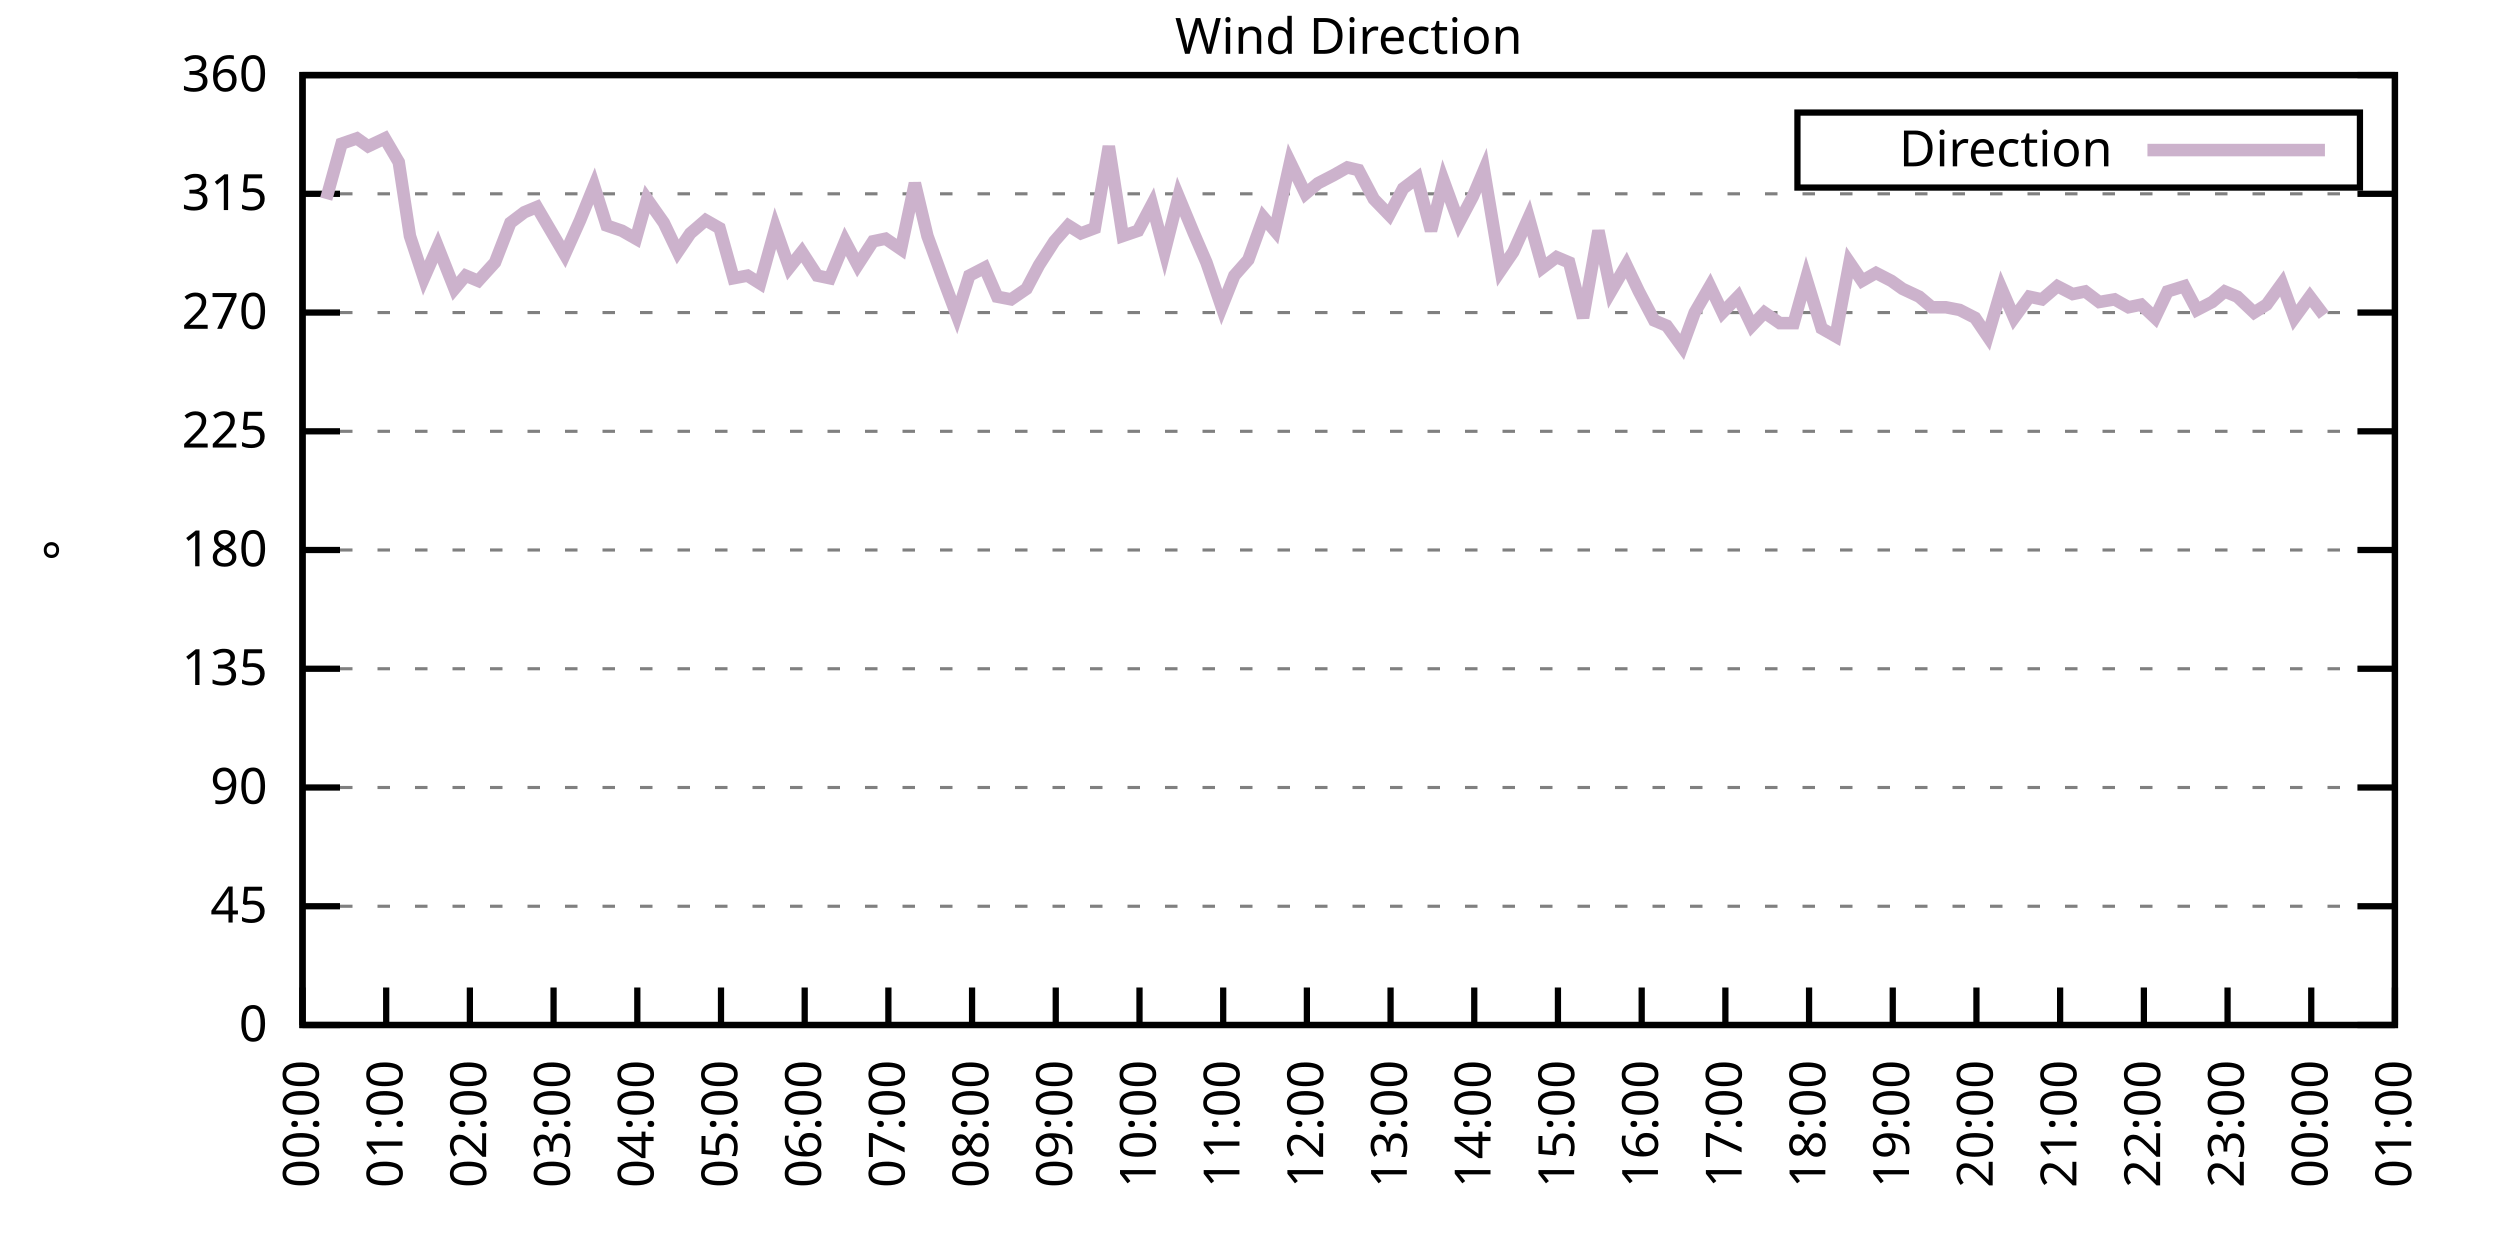
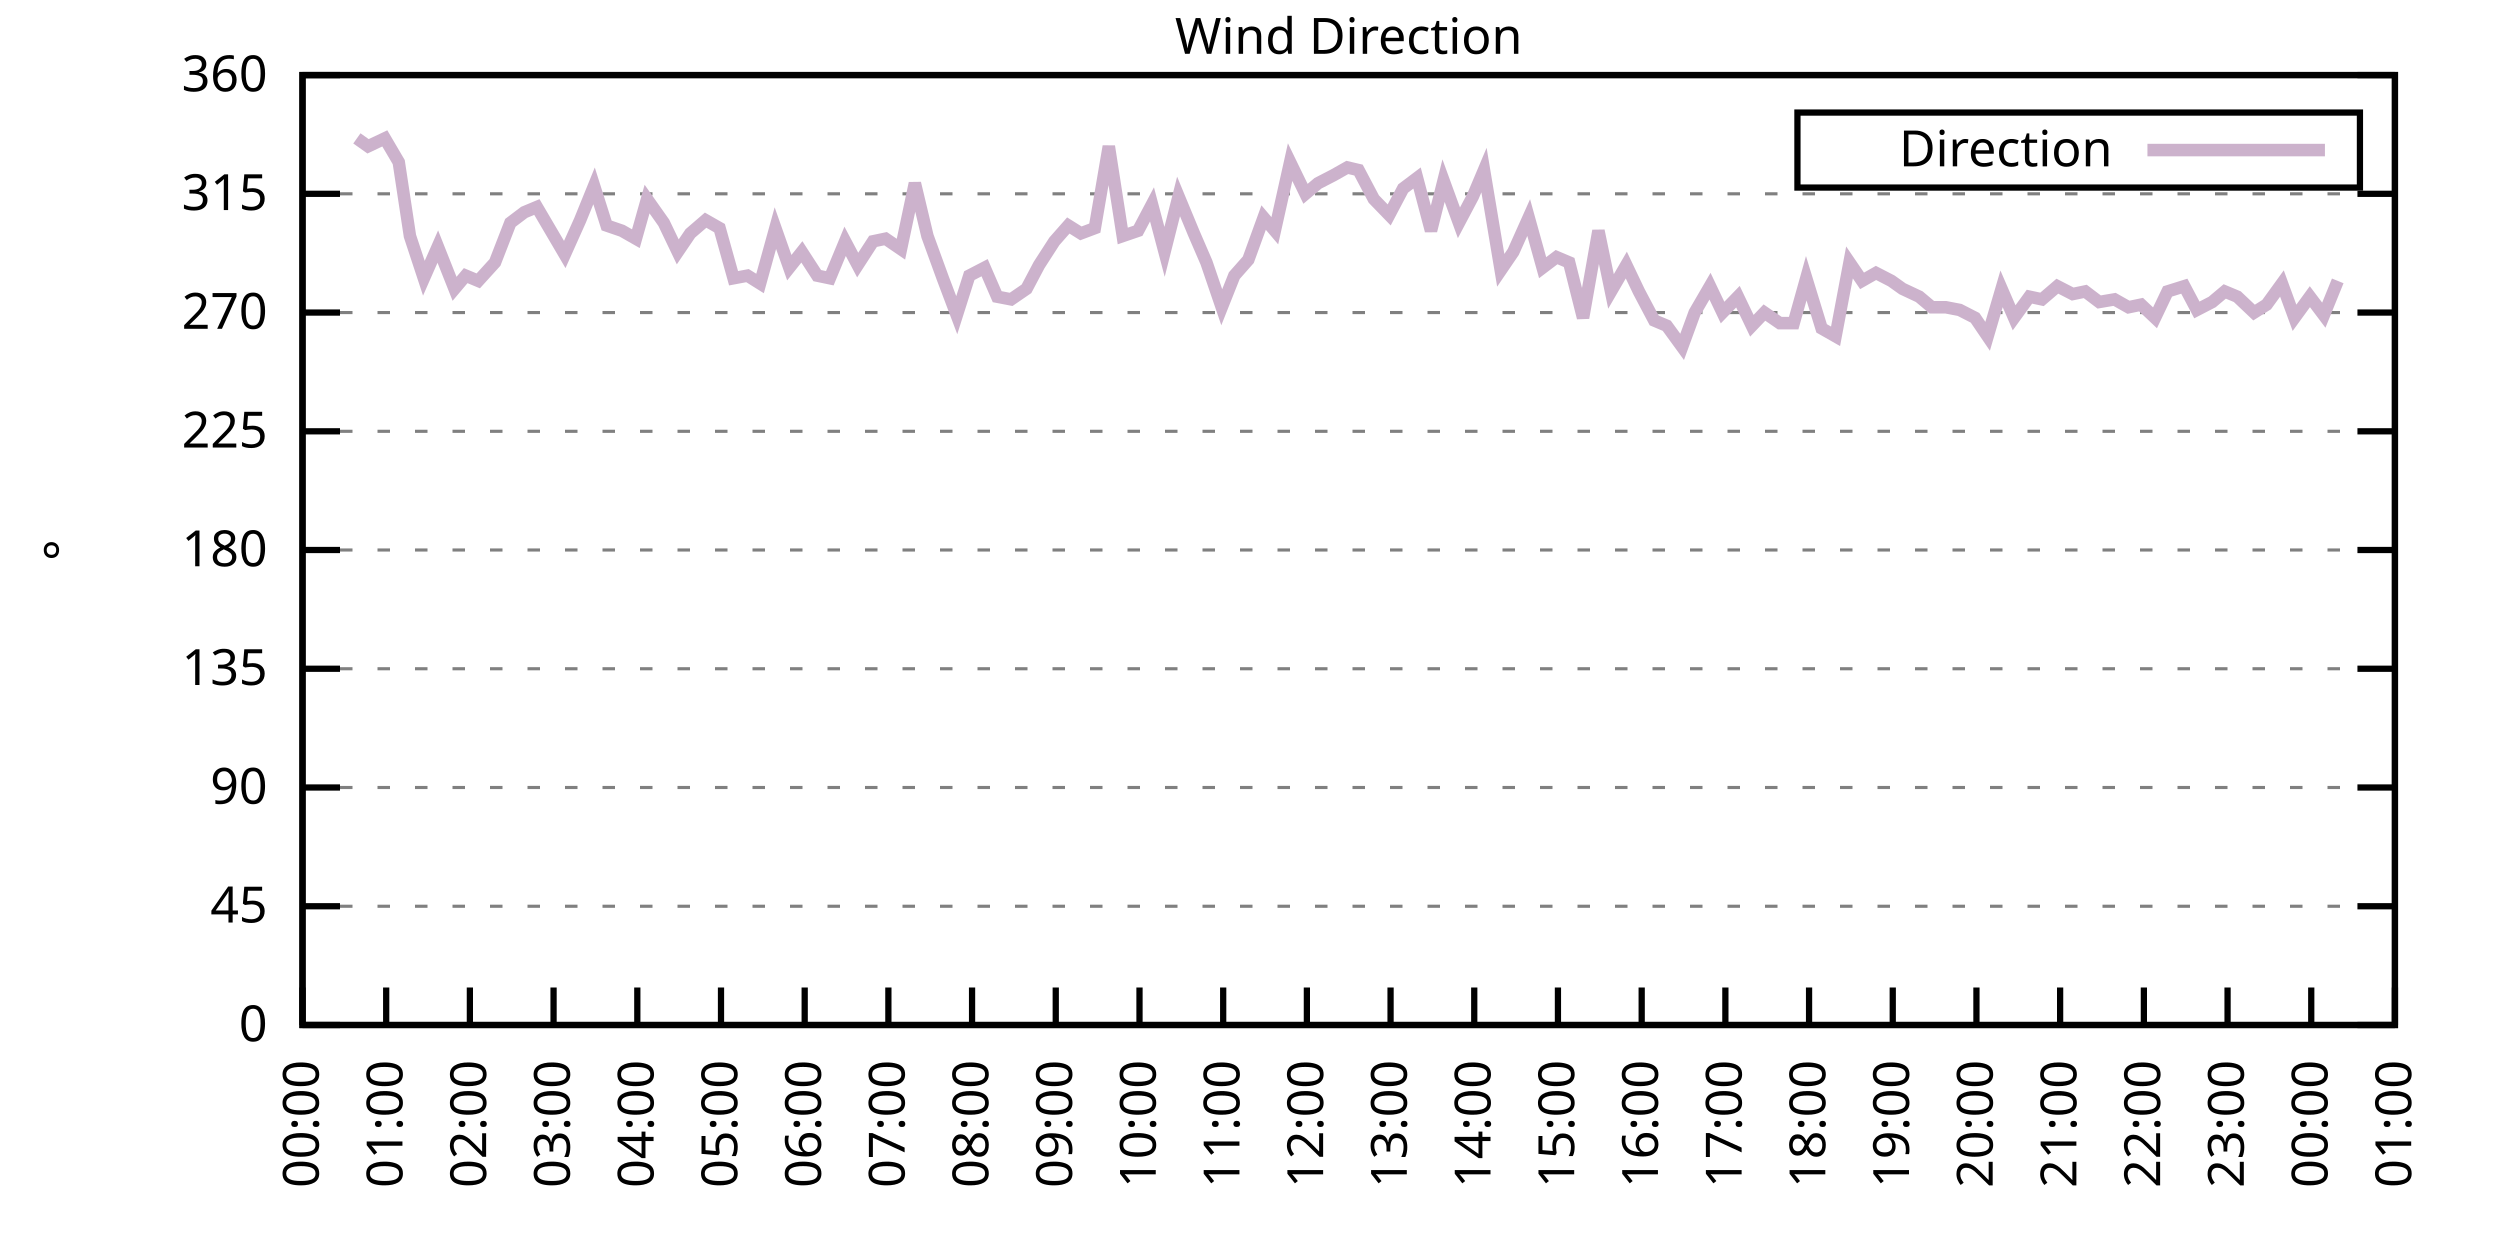
<svg xmlns="http://www.w3.org/2000/svg" xmlns:xlink="http://www.w3.org/1999/xlink" width="400" height="200" viewBox="0 0 400 200">
  <g id="gnuplot_canvas">
    <rect x="0" y="0" width="400" height="200" fill="none" />
    <defs>
      <circle id="gpDot" r="0.5" stroke-width="0.5" stroke="currentColor" />
      <path id="gpPt0" stroke-width="0.333" stroke="currentColor" d="M-1,0 h2 M0,-1 v2" />
      <path id="gpPt1" stroke-width="0.333" stroke="currentColor" d="M-1,-1 L1,1 M1,-1 L-1,1" />
      <path id="gpPt2" stroke-width="0.333" stroke="currentColor" d="M-1,0 L1,0 M0,-1 L0,1 M-1,-1 L1,1 M-1,1 L1,-1" />
      <rect id="gpPt3" stroke-width="0.333" stroke="currentColor" x="-1" y="-1" width="2" height="2" />
      <rect id="gpPt4" stroke-width="0.333" stroke="currentColor" fill="currentColor" x="-1" y="-1" width="2" height="2" />
      <circle id="gpPt5" stroke-width="0.333" stroke="currentColor" cx="0" cy="0" r="1" />
      <use xlink:href="#gpPt5" id="gpPt6" fill="currentColor" stroke="none" />
      <path id="gpPt7" stroke-width="0.333" stroke="currentColor" d="M0,-1.33 L-1.33,0.67 L1.33,0.67 z" />
      <use xlink:href="#gpPt7" id="gpPt8" fill="currentColor" stroke="none" />
      <use xlink:href="#gpPt7" id="gpPt9" stroke="currentColor" transform="rotate(180)" />
      <use xlink:href="#gpPt9" id="gpPt10" fill="currentColor" stroke="none" />
      <use xlink:href="#gpPt3" id="gpPt11" stroke="currentColor" transform="rotate(45)" />
      <use xlink:href="#gpPt11" id="gpPt12" fill="currentColor" stroke="none" />
      <path id="gpPt13" stroke-width="0.333" stroke="currentColor" d="M0,1.330 L1.265,0.411 L0.782,-1.067 L-0.782,-1.076 L-1.265,0.411 z" />
      <use xlink:href="#gpPt13" id="gpPt14" fill="currentColor" stroke="none" />
      <filter id="textbox" filterUnits="objectBoundingBox" x="0" y="0" height="1" width="1">
        <feFlood flood-color="white" flood-opacity="1" result="bgnd" />
        <feComposite in="SourceGraphic" in2="bgnd" operator="atop" />
      </filter>
      <filter id="greybox" filterUnits="objectBoundingBox" x="0" y="0" height="1" width="1">
        <feFlood flood-color="lightgrey" flood-opacity="1" result="grey" />
        <feComposite in="SourceGraphic" in2="grey" operator="atop" />
      </filter>
    </defs>
    <g fill="none" color="white" stroke="currentColor" stroke-width="1.00" stroke-linecap="butt" stroke-linejoin="miter">
</g>
    <g fill="none" color="black" stroke="currentColor" stroke-width="1.00" stroke-linecap="butt" stroke-linejoin="miter">
      <g stroke="none" shape-rendering="crispEdges">
        <polygon fill="rgb(255, 255, 255)" points="48.40,164.00 383.18,164.00 383.18,12.02 48.40,12.02 " />
      </g>
    </g>
    <g fill="none" color="black" stroke="currentColor" stroke-width="1.00" stroke-linecap="butt" stroke-linejoin="miter">
</g>
    <g fill="none" color="black" stroke="black" stroke-width="0.50" stroke-linecap="butt" stroke-linejoin="miter">
</g>
    <g fill="none" color="gray" stroke="currentColor" stroke-width="0.50" stroke-linecap="butt" stroke-linejoin="miter">
      <path stroke="gray" stroke-dasharray="2,4" class="gridline" d="M48.40,164.00 L383.19,164.00  " />
    </g>
    <g fill="none" color="gray" stroke="gray" stroke-width="1.00" stroke-linecap="butt" stroke-linejoin="miter">
</g>
    <g fill="none" color="black" stroke="currentColor" stroke-width="1.00" stroke-linecap="butt" stroke-linejoin="miter">
      <path stroke="black" d="M48.40,164.00 L54.40,164.00 M383.19,164.00 L377.19,164.00  " />
      <g transform="translate(42.80,166.60)" stroke="none" fill="black" font-family="Sans" font-size="8.00" text-anchor="end">
        <text>
          <tspan font-family="Sans"> 0</tspan>
        </text>
      </g>
    </g>
    <g fill="none" color="black" stroke="currentColor" stroke-width="1.00" stroke-linecap="butt" stroke-linejoin="miter">
</g>
    <g fill="none" color="black" stroke="black" stroke-width="0.50" stroke-linecap="butt" stroke-linejoin="miter">
</g>
    <g fill="none" color="gray" stroke="currentColor" stroke-width="0.50" stroke-linecap="butt" stroke-linejoin="miter">
      <path stroke="gray" stroke-dasharray="2,4" class="gridline" d="M48.40,145.00 L383.19,145.00  " />
    </g>
    <g fill="none" color="gray" stroke="gray" stroke-width="1.00" stroke-linecap="butt" stroke-linejoin="miter">
</g>
    <g fill="none" color="black" stroke="currentColor" stroke-width="1.00" stroke-linecap="butt" stroke-linejoin="miter">
      <path stroke="black" d="M48.40,145.00 L54.40,145.00 M383.19,145.00 L377.19,145.00  " />
      <g transform="translate(42.80,147.60)" stroke="none" fill="black" font-family="Sans" font-size="8.00" text-anchor="end">
        <text>
          <tspan font-family="Sans"> 45</tspan>
        </text>
      </g>
    </g>
    <g fill="none" color="black" stroke="currentColor" stroke-width="1.00" stroke-linecap="butt" stroke-linejoin="miter">
</g>
    <g fill="none" color="black" stroke="black" stroke-width="0.50" stroke-linecap="butt" stroke-linejoin="miter">
</g>
    <g fill="none" color="gray" stroke="currentColor" stroke-width="0.50" stroke-linecap="butt" stroke-linejoin="miter">
      <path stroke="gray" stroke-dasharray="2,4" class="gridline" d="M48.40,126.00 L383.19,126.00  " />
    </g>
    <g fill="none" color="gray" stroke="gray" stroke-width="1.00" stroke-linecap="butt" stroke-linejoin="miter">
</g>
    <g fill="none" color="black" stroke="currentColor" stroke-width="1.00" stroke-linecap="butt" stroke-linejoin="miter">
      <path stroke="black" d="M48.40,126.00 L54.40,126.00 M383.19,126.00 L377.19,126.00  " />
      <g transform="translate(42.80,128.60)" stroke="none" fill="black" font-family="Sans" font-size="8.00" text-anchor="end">
        <text>
          <tspan font-family="Sans"> 90</tspan>
        </text>
      </g>
    </g>
    <g fill="none" color="black" stroke="currentColor" stroke-width="1.00" stroke-linecap="butt" stroke-linejoin="miter">
</g>
    <g fill="none" color="black" stroke="black" stroke-width="0.50" stroke-linecap="butt" stroke-linejoin="miter">
</g>
    <g fill="none" color="gray" stroke="currentColor" stroke-width="0.50" stroke-linecap="butt" stroke-linejoin="miter">
      <path stroke="gray" stroke-dasharray="2,4" class="gridline" d="M48.40,107.00 L383.19,107.00  " />
    </g>
    <g fill="none" color="gray" stroke="gray" stroke-width="1.00" stroke-linecap="butt" stroke-linejoin="miter">
</g>
    <g fill="none" color="black" stroke="currentColor" stroke-width="1.00" stroke-linecap="butt" stroke-linejoin="miter">
      <path stroke="black" d="M48.40,107.00 L54.40,107.00 M383.19,107.00 L377.19,107.00  " />
      <g transform="translate(42.80,109.60)" stroke="none" fill="black" font-family="Sans" font-size="8.00" text-anchor="end">
        <text>
          <tspan font-family="Sans"> 135</tspan>
        </text>
      </g>
    </g>
    <g fill="none" color="black" stroke="currentColor" stroke-width="1.00" stroke-linecap="butt" stroke-linejoin="miter">
</g>
    <g fill="none" color="black" stroke="black" stroke-width="0.50" stroke-linecap="butt" stroke-linejoin="miter">
</g>
    <g fill="none" color="gray" stroke="currentColor" stroke-width="0.50" stroke-linecap="butt" stroke-linejoin="miter">
      <path stroke="gray" stroke-dasharray="2,4" class="gridline" d="M48.40,88.00 L383.19,88.00  " />
    </g>
    <g fill="none" color="gray" stroke="gray" stroke-width="1.00" stroke-linecap="butt" stroke-linejoin="miter">
</g>
    <g fill="none" color="black" stroke="currentColor" stroke-width="1.00" stroke-linecap="butt" stroke-linejoin="miter">
      <path stroke="black" d="M48.40,88.00 L54.40,88.00 M383.19,88.00 L377.19,88.00  " />
      <g transform="translate(42.80,90.60)" stroke="none" fill="black" font-family="Sans" font-size="8.00" text-anchor="end">
        <text>
          <tspan font-family="Sans"> 180</tspan>
        </text>
      </g>
    </g>
    <g fill="none" color="black" stroke="currentColor" stroke-width="1.00" stroke-linecap="butt" stroke-linejoin="miter">
</g>
    <g fill="none" color="black" stroke="black" stroke-width="0.50" stroke-linecap="butt" stroke-linejoin="miter">
</g>
    <g fill="none" color="gray" stroke="currentColor" stroke-width="0.50" stroke-linecap="butt" stroke-linejoin="miter">
      <path stroke="gray" stroke-dasharray="2,4" class="gridline" d="M48.40,69.01 L383.19,69.01  " />
    </g>
    <g fill="none" color="gray" stroke="gray" stroke-width="1.00" stroke-linecap="butt" stroke-linejoin="miter">
</g>
    <g fill="none" color="black" stroke="currentColor" stroke-width="1.00" stroke-linecap="butt" stroke-linejoin="miter">
      <path stroke="black" d="M48.40,69.01 L54.40,69.01 M383.19,69.01 L377.19,69.01  " />
      <g transform="translate(42.80,71.61)" stroke="none" fill="black" font-family="Sans" font-size="8.00" text-anchor="end">
        <text>
          <tspan font-family="Sans"> 225</tspan>
        </text>
      </g>
    </g>
    <g fill="none" color="black" stroke="currentColor" stroke-width="1.00" stroke-linecap="butt" stroke-linejoin="miter">
</g>
    <g fill="none" color="black" stroke="black" stroke-width="0.50" stroke-linecap="butt" stroke-linejoin="miter">
</g>
    <g fill="none" color="gray" stroke="currentColor" stroke-width="0.50" stroke-linecap="butt" stroke-linejoin="miter">
      <path stroke="gray" stroke-dasharray="2,4" class="gridline" d="M48.40,50.01 L383.19,50.01  " />
    </g>
    <g fill="none" color="gray" stroke="gray" stroke-width="1.00" stroke-linecap="butt" stroke-linejoin="miter">
</g>
    <g fill="none" color="black" stroke="currentColor" stroke-width="1.00" stroke-linecap="butt" stroke-linejoin="miter">
      <path stroke="black" d="M48.40,50.01 L54.40,50.01 M383.19,50.01 L377.19,50.01  " />
      <g transform="translate(42.80,52.61)" stroke="none" fill="black" font-family="Sans" font-size="8.00" text-anchor="end">
        <text>
          <tspan font-family="Sans"> 270</tspan>
        </text>
      </g>
    </g>
    <g fill="none" color="black" stroke="currentColor" stroke-width="1.00" stroke-linecap="butt" stroke-linejoin="miter">
</g>
    <g fill="none" color="black" stroke="black" stroke-width="0.50" stroke-linecap="butt" stroke-linejoin="miter">
</g>
    <g fill="none" color="gray" stroke="currentColor" stroke-width="0.50" stroke-linecap="butt" stroke-linejoin="miter">
      <path stroke="gray" stroke-dasharray="2,4" class="gridline" d="M48.40,31.01 L383.19,31.01  " />
    </g>
    <g fill="none" color="gray" stroke="gray" stroke-width="1.00" stroke-linecap="butt" stroke-linejoin="miter">
</g>
    <g fill="none" color="black" stroke="currentColor" stroke-width="1.00" stroke-linecap="butt" stroke-linejoin="miter">
      <path stroke="black" d="M48.40,31.01 L54.40,31.01 M383.19,31.01 L377.19,31.01  " />
      <g transform="translate(42.80,33.61)" stroke="none" fill="black" font-family="Sans" font-size="8.00" text-anchor="end">
        <text>
          <tspan font-family="Sans"> 315</tspan>
        </text>
      </g>
    </g>
    <g fill="none" color="black" stroke="currentColor" stroke-width="1.00" stroke-linecap="butt" stroke-linejoin="miter">
</g>
    <g fill="none" color="black" stroke="black" stroke-width="0.50" stroke-linecap="butt" stroke-linejoin="miter">
</g>
    <g fill="none" color="gray" stroke="currentColor" stroke-width="0.50" stroke-linecap="butt" stroke-linejoin="miter">
      <path stroke="gray" stroke-dasharray="2,4" class="gridline" d="M48.40,12.01 L383.19,12.01  " />
    </g>
    <g fill="none" color="gray" stroke="gray" stroke-width="1.00" stroke-linecap="butt" stroke-linejoin="miter">
</g>
    <g fill="none" color="black" stroke="currentColor" stroke-width="1.00" stroke-linecap="butt" stroke-linejoin="miter">
      <path stroke="black" d="M48.40,12.01 L54.40,12.01 M383.19,12.01 L377.19,12.01  " />
      <g transform="translate(42.80,14.61)" stroke="none" fill="black" font-family="Sans" font-size="8.00" text-anchor="end">
        <text>
          <tspan font-family="Sans"> 360</tspan>
        </text>
      </g>
    </g>
    <g fill="none" color="black" stroke="currentColor" stroke-width="1.00" stroke-linecap="butt" stroke-linejoin="miter">
      <path stroke="black" d="M48.40,164.00 L48.40,158.00  " />
      <g transform="translate(51.00,169.60) rotate(270.00)" stroke="none" fill="black" font-family="Sans" font-size="8.00" text-anchor="end">
        <text>
          <tspan font-family="Sans">00:00</tspan>
        </text>
      </g>
    </g>
    <g fill="none" color="black" stroke="currentColor" stroke-width="1.00" stroke-linecap="butt" stroke-linejoin="miter">
      <path stroke="black" d="M61.79,164.00 L61.79,158.00  " />
      <g transform="translate(64.39,169.60) rotate(270.00)" stroke="none" fill="black" font-family="Sans" font-size="8.00" text-anchor="end">
        <text>
          <tspan font-family="Sans">01:00</tspan>
        </text>
      </g>
    </g>
    <g fill="none" color="black" stroke="currentColor" stroke-width="1.00" stroke-linecap="butt" stroke-linejoin="miter">
      <path stroke="black" d="M75.18,164.00 L75.18,158.00  " />
      <g transform="translate(77.78,169.60) rotate(270.00)" stroke="none" fill="black" font-family="Sans" font-size="8.00" text-anchor="end">
        <text>
          <tspan font-family="Sans">02:00</tspan>
        </text>
      </g>
    </g>
    <g fill="none" color="black" stroke="currentColor" stroke-width="1.00" stroke-linecap="butt" stroke-linejoin="miter">
      <path stroke="black" d="M88.57,164.00 L88.57,158.00  " />
      <g transform="translate(91.17,169.60) rotate(270.00)" stroke="none" fill="black" font-family="Sans" font-size="8.00" text-anchor="end">
        <text>
          <tspan font-family="Sans">03:00</tspan>
        </text>
      </g>
    </g>
    <g fill="none" color="black" stroke="currentColor" stroke-width="1.00" stroke-linecap="butt" stroke-linejoin="miter">
      <path stroke="black" d="M101.97,164.00 L101.97,158.00  " />
      <g transform="translate(104.57,169.60) rotate(270.00)" stroke="none" fill="black" font-family="Sans" font-size="8.00" text-anchor="end">
        <text>
          <tspan font-family="Sans">04:00</tspan>
        </text>
      </g>
    </g>
    <g fill="none" color="black" stroke="currentColor" stroke-width="1.00" stroke-linecap="butt" stroke-linejoin="miter">
      <path stroke="black" d="M115.36,164.00 L115.36,158.00  " />
      <g transform="translate(117.96,169.60) rotate(270.00)" stroke="none" fill="black" font-family="Sans" font-size="8.00" text-anchor="end">
        <text>
          <tspan font-family="Sans">05:00</tspan>
        </text>
      </g>
    </g>
    <g fill="none" color="black" stroke="currentColor" stroke-width="1.00" stroke-linecap="butt" stroke-linejoin="miter">
      <path stroke="black" d="M128.75,164.00 L128.75,158.00  " />
      <g transform="translate(131.35,169.60) rotate(270.00)" stroke="none" fill="black" font-family="Sans" font-size="8.00" text-anchor="end">
        <text>
          <tspan font-family="Sans">06:00</tspan>
        </text>
      </g>
    </g>
    <g fill="none" color="black" stroke="currentColor" stroke-width="1.00" stroke-linecap="butt" stroke-linejoin="miter">
      <path stroke="black" d="M142.14,164.00 L142.14,158.00  " />
      <g transform="translate(144.74,169.60) rotate(270.00)" stroke="none" fill="black" font-family="Sans" font-size="8.00" text-anchor="end">
        <text>
          <tspan font-family="Sans">07:00</tspan>
        </text>
      </g>
    </g>
    <g fill="none" color="black" stroke="currentColor" stroke-width="1.00" stroke-linecap="butt" stroke-linejoin="miter">
      <path stroke="black" d="M155.53,164.00 L155.53,158.00  " />
      <g transform="translate(158.13,169.60) rotate(270.00)" stroke="none" fill="black" font-family="Sans" font-size="8.00" text-anchor="end">
        <text>
          <tspan font-family="Sans">08:00</tspan>
        </text>
      </g>
    </g>
    <g fill="none" color="black" stroke="currentColor" stroke-width="1.00" stroke-linecap="butt" stroke-linejoin="miter">
      <path stroke="black" d="M168.92,164.00 L168.92,158.00  " />
      <g transform="translate(171.52,169.60) rotate(270.00)" stroke="none" fill="black" font-family="Sans" font-size="8.00" text-anchor="end">
        <text>
          <tspan font-family="Sans">09:00</tspan>
        </text>
      </g>
    </g>
    <g fill="none" color="black" stroke="currentColor" stroke-width="1.00" stroke-linecap="butt" stroke-linejoin="miter">
      <path stroke="black" d="M182.32,164.00 L182.32,158.00  " />
      <g transform="translate(184.92,169.60) rotate(270.00)" stroke="none" fill="black" font-family="Sans" font-size="8.00" text-anchor="end">
        <text>
          <tspan font-family="Sans">10:00</tspan>
        </text>
      </g>
    </g>
    <g fill="none" color="black" stroke="currentColor" stroke-width="1.00" stroke-linecap="butt" stroke-linejoin="miter">
      <path stroke="black" d="M195.71,164.00 L195.71,158.00  " />
      <g transform="translate(198.31,169.60) rotate(270.00)" stroke="none" fill="black" font-family="Sans" font-size="8.00" text-anchor="end">
        <text>
          <tspan font-family="Sans">11:00</tspan>
        </text>
      </g>
    </g>
    <g fill="none" color="black" stroke="currentColor" stroke-width="1.00" stroke-linecap="butt" stroke-linejoin="miter">
      <path stroke="black" d="M209.10,164.00 L209.10,158.00  " />
      <g transform="translate(211.70,169.60) rotate(270.00)" stroke="none" fill="black" font-family="Sans" font-size="8.00" text-anchor="end">
        <text>
          <tspan font-family="Sans">12:00</tspan>
        </text>
      </g>
    </g>
    <g fill="none" color="black" stroke="currentColor" stroke-width="1.00" stroke-linecap="butt" stroke-linejoin="miter">
      <path stroke="black" d="M222.49,164.00 L222.49,158.00  " />
      <g transform="translate(225.09,169.60) rotate(270.00)" stroke="none" fill="black" font-family="Sans" font-size="8.00" text-anchor="end">
        <text>
          <tspan font-family="Sans">13:00</tspan>
        </text>
      </g>
    </g>
    <g fill="none" color="black" stroke="currentColor" stroke-width="1.00" stroke-linecap="butt" stroke-linejoin="miter">
      <path stroke="black" d="M235.88,164.00 L235.88,158.00  " />
      <g transform="translate(238.48,169.60) rotate(270.00)" stroke="none" fill="black" font-family="Sans" font-size="8.00" text-anchor="end">
        <text>
          <tspan font-family="Sans">14:00</tspan>
        </text>
      </g>
    </g>
    <g fill="none" color="black" stroke="currentColor" stroke-width="1.00" stroke-linecap="butt" stroke-linejoin="miter">
      <path stroke="black" d="M249.27,164.00 L249.27,158.00  " />
      <g transform="translate(251.87,169.60) rotate(270.00)" stroke="none" fill="black" font-family="Sans" font-size="8.00" text-anchor="end">
        <text>
          <tspan font-family="Sans">15:00</tspan>
        </text>
      </g>
    </g>
    <g fill="none" color="black" stroke="currentColor" stroke-width="1.00" stroke-linecap="butt" stroke-linejoin="miter">
      <path stroke="black" d="M262.67,164.00 L262.67,158.00  " />
      <g transform="translate(265.27,169.60) rotate(270.00)" stroke="none" fill="black" font-family="Sans" font-size="8.00" text-anchor="end">
        <text>
          <tspan font-family="Sans">16:00</tspan>
        </text>
      </g>
    </g>
    <g fill="none" color="black" stroke="currentColor" stroke-width="1.00" stroke-linecap="butt" stroke-linejoin="miter">
      <path stroke="black" d="M276.06,164.00 L276.06,158.00  " />
      <g transform="translate(278.66,169.60) rotate(270.00)" stroke="none" fill="black" font-family="Sans" font-size="8.00" text-anchor="end">
        <text>
          <tspan font-family="Sans">17:00</tspan>
        </text>
      </g>
    </g>
    <g fill="none" color="black" stroke="currentColor" stroke-width="1.00" stroke-linecap="butt" stroke-linejoin="miter">
      <path stroke="black" d="M289.45,164.00 L289.45,158.00  " />
      <g transform="translate(292.05,169.60) rotate(270.00)" stroke="none" fill="black" font-family="Sans" font-size="8.00" text-anchor="end">
        <text>
          <tspan font-family="Sans">18:00</tspan>
        </text>
      </g>
    </g>
    <g fill="none" color="black" stroke="currentColor" stroke-width="1.00" stroke-linecap="butt" stroke-linejoin="miter">
      <path stroke="black" d="M302.84,164.00 L302.84,158.00  " />
      <g transform="translate(305.44,169.60) rotate(270.00)" stroke="none" fill="black" font-family="Sans" font-size="8.00" text-anchor="end">
        <text>
          <tspan font-family="Sans">19:00</tspan>
        </text>
      </g>
    </g>
    <g fill="none" color="black" stroke="currentColor" stroke-width="1.00" stroke-linecap="butt" stroke-linejoin="miter">
      <path stroke="black" d="M316.23,164.00 L316.23,158.00  " />
      <g transform="translate(318.83,169.60) rotate(270.00)" stroke="none" fill="black" font-family="Sans" font-size="8.00" text-anchor="end">
        <text>
          <tspan font-family="Sans">20:00</tspan>
        </text>
      </g>
    </g>
    <g fill="none" color="black" stroke="currentColor" stroke-width="1.00" stroke-linecap="butt" stroke-linejoin="miter">
      <path stroke="black" d="M329.62,164.00 L329.62,158.00  " />
      <g transform="translate(332.22,169.60) rotate(270.00)" stroke="none" fill="black" font-family="Sans" font-size="8.00" text-anchor="end">
        <text>
          <tspan font-family="Sans">21:00</tspan>
        </text>
      </g>
    </g>
    <g fill="none" color="black" stroke="currentColor" stroke-width="1.00" stroke-linecap="butt" stroke-linejoin="miter">
      <path stroke="black" d="M343.02,164.00 L343.02,158.00  " />
      <g transform="translate(345.62,169.60) rotate(270.00)" stroke="none" fill="black" font-family="Sans" font-size="8.00" text-anchor="end">
        <text>
          <tspan font-family="Sans">22:00</tspan>
        </text>
      </g>
    </g>
    <g fill="none" color="black" stroke="currentColor" stroke-width="1.00" stroke-linecap="butt" stroke-linejoin="miter">
      <path stroke="black" d="M356.41,164.00 L356.41,158.00  " />
      <g transform="translate(359.01,169.60) rotate(270.00)" stroke="none" fill="black" font-family="Sans" font-size="8.00" text-anchor="end">
        <text>
          <tspan font-family="Sans">23:00</tspan>
        </text>
      </g>
    </g>
    <g fill="none" color="black" stroke="currentColor" stroke-width="1.00" stroke-linecap="butt" stroke-linejoin="miter">
      <path stroke="black" d="M369.80,164.00 L369.80,158.00  " />
      <g transform="translate(372.40,169.60) rotate(270.00)" stroke="none" fill="black" font-family="Sans" font-size="8.00" text-anchor="end">
        <text>
          <tspan font-family="Sans">00:00</tspan>
        </text>
      </g>
    </g>
    <g fill="none" color="black" stroke="currentColor" stroke-width="1.00" stroke-linecap="butt" stroke-linejoin="miter">
      <path stroke="black" d="M383.19,164.00 L383.19,158.00  " />
      <g transform="translate(385.79,169.60) rotate(270.00)" stroke="none" fill="black" font-family="Sans" font-size="8.00" text-anchor="end">
        <text>
          <tspan font-family="Sans">01:00</tspan>
        </text>
      </g>
    </g>
    <g fill="none" color="black" stroke="currentColor" stroke-width="1.00" stroke-linecap="butt" stroke-linejoin="miter">
</g>
    <g fill="none" color="black" stroke="currentColor" stroke-width="1.00" stroke-linecap="butt" stroke-linejoin="miter">
      <path stroke="black" d="M48.40,12.01 L48.40,164.00 L383.19,164.00 L383.19,12.01 L48.40,12.01 Z  " />
    </g>
    <g fill="none" color="black" stroke="currentColor" stroke-width="1.00" stroke-linecap="butt" stroke-linejoin="miter">
</g>
    <g fill="none" color="black" stroke="currentColor" stroke-width="1.00" stroke-linecap="butt" stroke-linejoin="miter">
      <path stroke="black" d="M287.59,30.01 L287.59,18.01 L377.59,18.01 L377.59,30.01 L287.59,30.01 Z  " />
    </g>
    <g id="Wind_direction_plot_1">
      <g fill="none" color="white" stroke="black" stroke-width="2.00" stroke-linecap="butt" stroke-linejoin="miter">
</g>
      <g fill="none" color="black" stroke="currentColor" stroke-width="2.00" stroke-linecap="butt" stroke-linejoin="miter">
        <g transform="translate(337.99,26.61)" stroke="none" fill="black" font-family="Sans" font-size="8.00" text-anchor="end">
          <text>
            <tspan font-family="Sans">Direction</tspan>
          </text>
        </g>
      </g>
      <g fill="none" color="black" stroke="currentColor" stroke-width="2.00" stroke-linecap="butt" stroke-linejoin="miter">
-         <path stroke="rgb(204, 178, 204)" d="M343.59,24.01 L371.99,24.01 M52.19,31.85 L54.65,22.99 L57.10,22.14 L58.89,23.41 L61.57,22.14 L63.80,25.94   L65.59,37.76 L67.82,44.52 L70.05,39.45 L72.73,46.21 L74.51,44.10 L76.52,44.94 L79.20,41.99 L81.66,35.65   L83.89,33.96 L85.90,33.12 L88.13,36.92 L90.36,40.72 L92.82,35.23 L95.05,29.74 L97.06,36.08 L99.51,36.92   L101.74,38.19 L103.53,31.85 L106.21,35.65 L108.44,40.30 L110.45,37.34 L112.90,35.23 L115.13,36.50 L117.37,44.52   L119.60,44.10 L121.61,45.36 L124.06,36.50 L126.29,42.83 L128.30,40.30 L130.76,44.10 L132.77,44.52 L135.22,38.61   L137.23,42.41 L139.69,38.61 L141.69,38.19 L144.15,39.87 L146.38,29.32 L148.39,37.76 L150.85,44.52 L153.08,50.43   L155.09,44.10 L157.54,42.83 L159.55,47.47 L161.78,47.90 L164.24,46.21 L166.25,42.41 L168.70,38.61 L170.93,36.08   L172.94,37.34 L175.17,36.50 L177.41,23.41 L179.64,37.76 L182.09,36.92 L184.32,32.70 L186.33,40.30 L188.57,31.43   L191.02,37.34 L193.03,41.99 L195.48,49.16 L197.49,44.10 L199.73,41.56 L202.18,34.81 L203.97,36.92 L206.42,25.94   L208.88,31.01 L210.88,29.32 L213.34,28.05 L215.57,26.79 L217.36,27.21 L219.81,31.85 L222.27,34.39 L224.50,30.16   L226.73,28.48 L228.96,36.92 L230.97,28.90 L233.43,35.65 L235.66,31.43 L237.44,27.21 L240.12,43.25 L242.13,40.30   L244.59,34.81 L246.82,42.83 L249.05,41.14 L251.06,41.99 L253.29,50.85 L255.75,36.92 L257.76,46.63 L260.21,42.41   L262.22,46.63 L264.67,51.27 L266.68,52.12 L269.14,55.50 L271.15,50.01 L273.60,45.79 L275.61,50.01 L278.07,47.47   L280.30,52.12 L282.31,50.01 L284.76,51.70 L286.99,51.70 L289.00,44.52 L291.46,52.54 L293.69,53.81 L295.92,41.99   L297.93,44.94 L300.16,43.67 L302.62,44.94 L304.40,46.21 L307.08,47.47 L309.09,49.16 L311.32,49.16 L313.55,49.59   L316.01,50.85 L318.02,53.81 L320.25,46.21 L322.26,50.85 L324.71,47.47 L326.72,47.90 L329.18,45.79 L331.63,47.05   L333.64,46.63 L335.87,48.32 L338.33,47.90 L340.56,49.16 L342.57,48.74 L344.80,50.85 L346.81,46.63 L349.49,45.79   L351.50,49.59 L353.95,48.32 L355.96,46.63 L357.97,47.47 L360.65,50.01 L362.66,48.74 L365.11,45.36 L367.12,50.85   L369.58,47.47 L371.81,50.43  " />
+         <path stroke="rgb(204, 178, 204)" d="M343.59,24.01 L371.99,24.01 M57.10,22.14 L58.89,23.41 L61.57,22.14 L63.80,25.94 L65.59,37.76 L67.82,44.52   L70.05,39.45 L72.73,46.21 L74.51,44.10 L76.52,44.94 L79.20,41.99 L81.66,35.65 L83.89,33.96 L85.90,33.12   L88.13,36.92 L90.36,40.72 L92.82,35.23 L95.05,29.74 L97.06,36.08 L99.51,36.92 L101.74,38.19 L103.53,31.85   L106.21,35.65 L108.44,40.30 L110.45,37.34 L112.90,35.23 L115.13,36.50 L117.37,44.52 L119.60,44.10 L121.61,45.36   L124.06,36.50 L126.29,42.83 L128.30,40.30 L130.76,44.10 L132.77,44.52 L135.22,38.61 L137.23,42.41 L139.69,38.61   L141.69,38.19 L144.15,39.87 L146.38,29.32 L148.39,37.76 L150.85,44.52 L153.08,50.43 L155.09,44.10 L157.54,42.83   L159.55,47.47 L161.78,47.90 L164.24,46.21 L166.25,42.41 L168.70,38.61 L170.93,36.08 L172.94,37.34 L175.17,36.50   L177.41,23.41 L179.64,37.76 L182.09,36.92 L184.32,32.70 L186.33,40.30 L188.57,31.43 L191.02,37.34 L193.03,41.99   L195.48,49.16 L197.49,44.10 L199.73,41.56 L202.18,34.81 L203.97,36.92 L206.42,25.94 L208.88,31.01 L210.88,29.32   L213.34,28.05 L215.57,26.79 L217.36,27.21 L219.81,31.85 L222.27,34.39 L224.50,30.16 L226.73,28.48 L228.96,36.92   L230.97,28.90 L233.43,35.65 L235.66,31.43 L237.44,27.21 L240.12,43.25 L242.13,40.30 L244.59,34.81 L246.82,42.83   L249.05,41.14 L251.06,41.99 L253.29,50.85 L255.75,36.92 L257.76,46.63 L260.21,42.41 L262.22,46.63 L264.67,51.27   L266.68,52.12 L269.14,55.50 L271.15,50.01 L273.60,45.79 L275.61,50.01 L278.07,47.47 L280.30,52.12 L282.31,50.01   L284.76,51.70 L286.99,51.70 L289.00,44.52 L291.46,52.54 L293.69,53.81 L295.92,41.99 L297.93,44.94 L300.16,43.67   L302.62,44.94 L304.40,46.21 L307.08,47.47 L309.09,49.16 L311.32,49.16 L313.55,49.59 L316.01,50.85 L318.02,53.81   L320.25,46.21 L322.26,50.85 L324.71,47.47 L326.72,47.90 L329.18,45.79 L331.63,47.05 L333.64,46.63 L335.87,48.32   L338.33,47.90 L340.56,49.16 L342.57,48.74 L344.80,50.85 L346.81,46.63 L349.49,45.79 L351.50,49.59 L353.95,48.32   L355.96,46.63 L357.97,47.47 L360.65,50.01 L362.66,48.74 L365.11,45.36 L367.12,50.85 L369.58,47.47 L371.81,50.43   L374.04,44.94  " />
      </g>
    </g>
    <g fill="none" color="black" stroke="currentColor" stroke-width="2.00" stroke-linecap="butt" stroke-linejoin="miter">
</g>
    <g fill="none" color="black" stroke="black" stroke-width="1.00" stroke-linecap="butt" stroke-linejoin="miter">
</g>
    <g fill="none" color="black" stroke="currentColor" stroke-width="1.00" stroke-linecap="butt" stroke-linejoin="miter">
      <path stroke="black" d="M48.40,12.01 L48.40,164.00 L383.19,164.00 L383.19,12.01 L48.40,12.01 Z  " />
      <g transform="translate(12.80,88.01) rotate(270.00)" stroke="none" fill="black" font-family="Sans" font-size="8.00" text-anchor="middle">
        <text>
          <tspan font-family="Sans">°</tspan>
        </text>
      </g>
    </g>
    <g fill="none" color="black" stroke="currentColor" stroke-width="1.00" stroke-linecap="butt" stroke-linejoin="miter">
</g>
    <g fill="none" color="black" stroke="currentColor" stroke-width="1.00" stroke-linecap="butt" stroke-linejoin="miter">
      <g transform="translate(215.79,8.61)" stroke="none" fill="black" font-family="Sans" font-size="8.00" text-anchor="middle">
        <text>
          <tspan font-family="Sans">Wind Direction</tspan>
        </text>
      </g>
    </g>
    <g fill="none" color="black" stroke="currentColor" stroke-width="1.00" stroke-linecap="butt" stroke-linejoin="miter">
</g>
  </g>
</svg>
